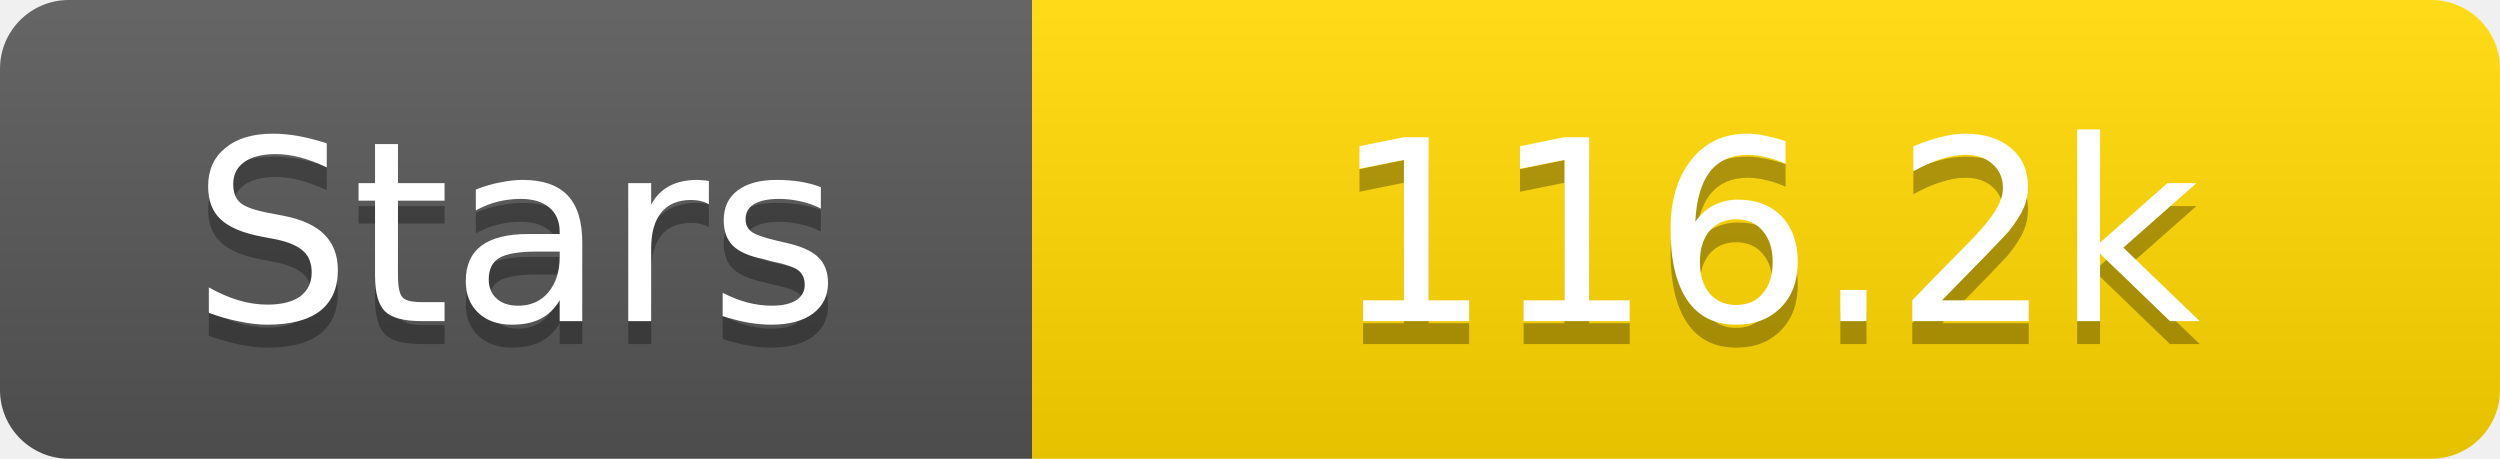
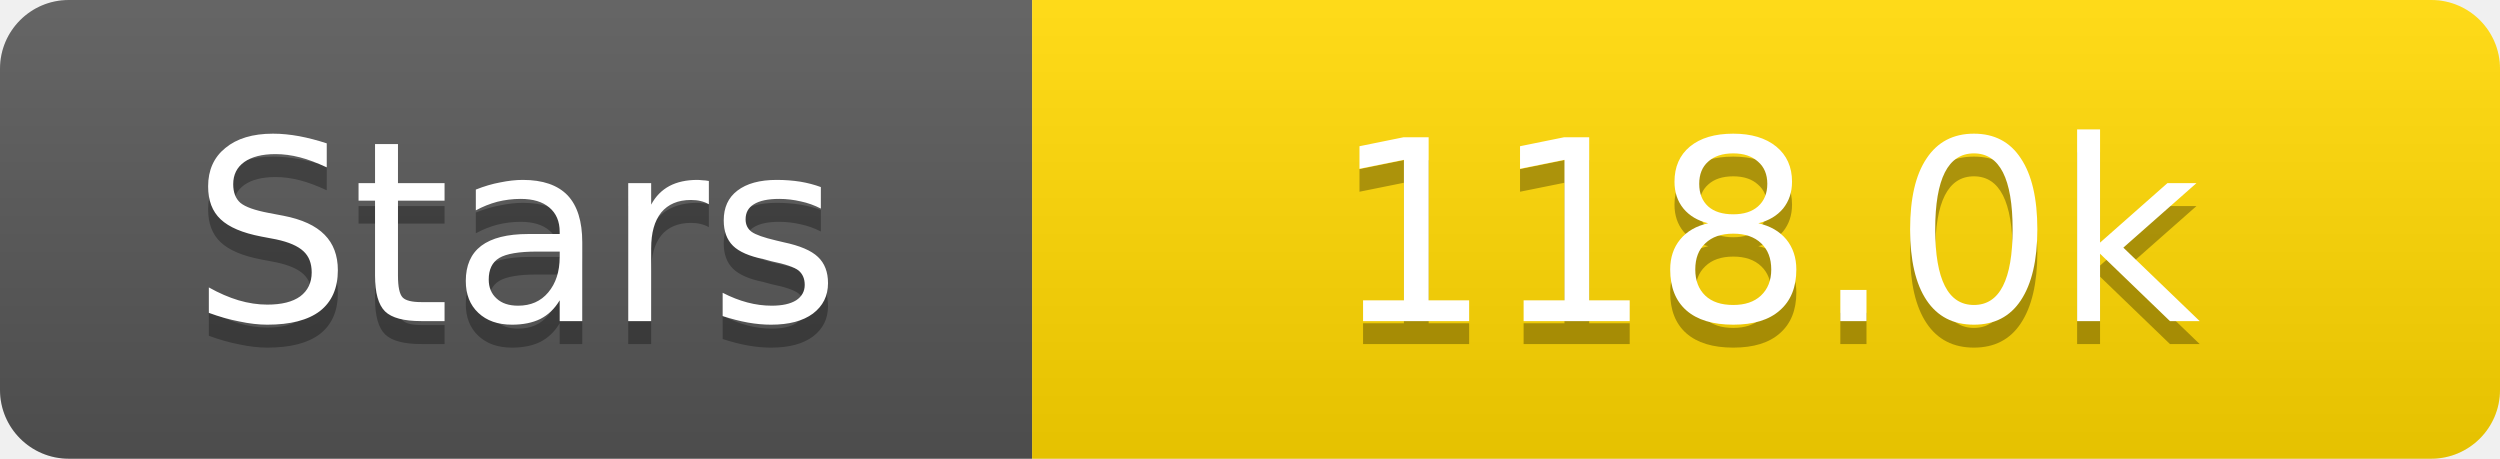
<svg xmlns="http://www.w3.org/2000/svg" width="109" height="20">
  <linearGradient id="s" x2="0" y2="100%">
    <stop offset="0" stop-color="#fff" stop-opacity=".1" />
    <stop offset="1" stop-opacity=".1" />
  </linearGradient>
  <clipPath id="r">
    <rect width="109" height="20" rx="3" fill="#fff" />
  </clipPath>
  <g clip-path="url(#r)">
    <rect width="45" height="20" fill="#555" />
    <rect x="45" width="64" height="20" fill="#ffd700" />
    <rect width="109" height="20" fill="url(#s)" />
  </g>
  <g fill="#fff" text-anchor="middle" font-family="Verdana,Geneva,DejaVu Sans,sans-serif" text-rendering="geometricPrecision" font-size="11">
    <text x="22.5" y="15" fill="#010101" fill-opacity=".3">Stars</text>
    <text x="22.5" y="14">Stars</text>
-     <text x="77.0" y="15" fill="#010101" fill-opacity=".3">116.2k</text>
-     <text x="77.0" y="14">116.2k</text>
+     <text x="77.0" y="15" fill="#010101" fill-opacity=".3">118.0k</text>
+     <text x="77.0" y="14">118.0k</text>
  </g>
</svg>
